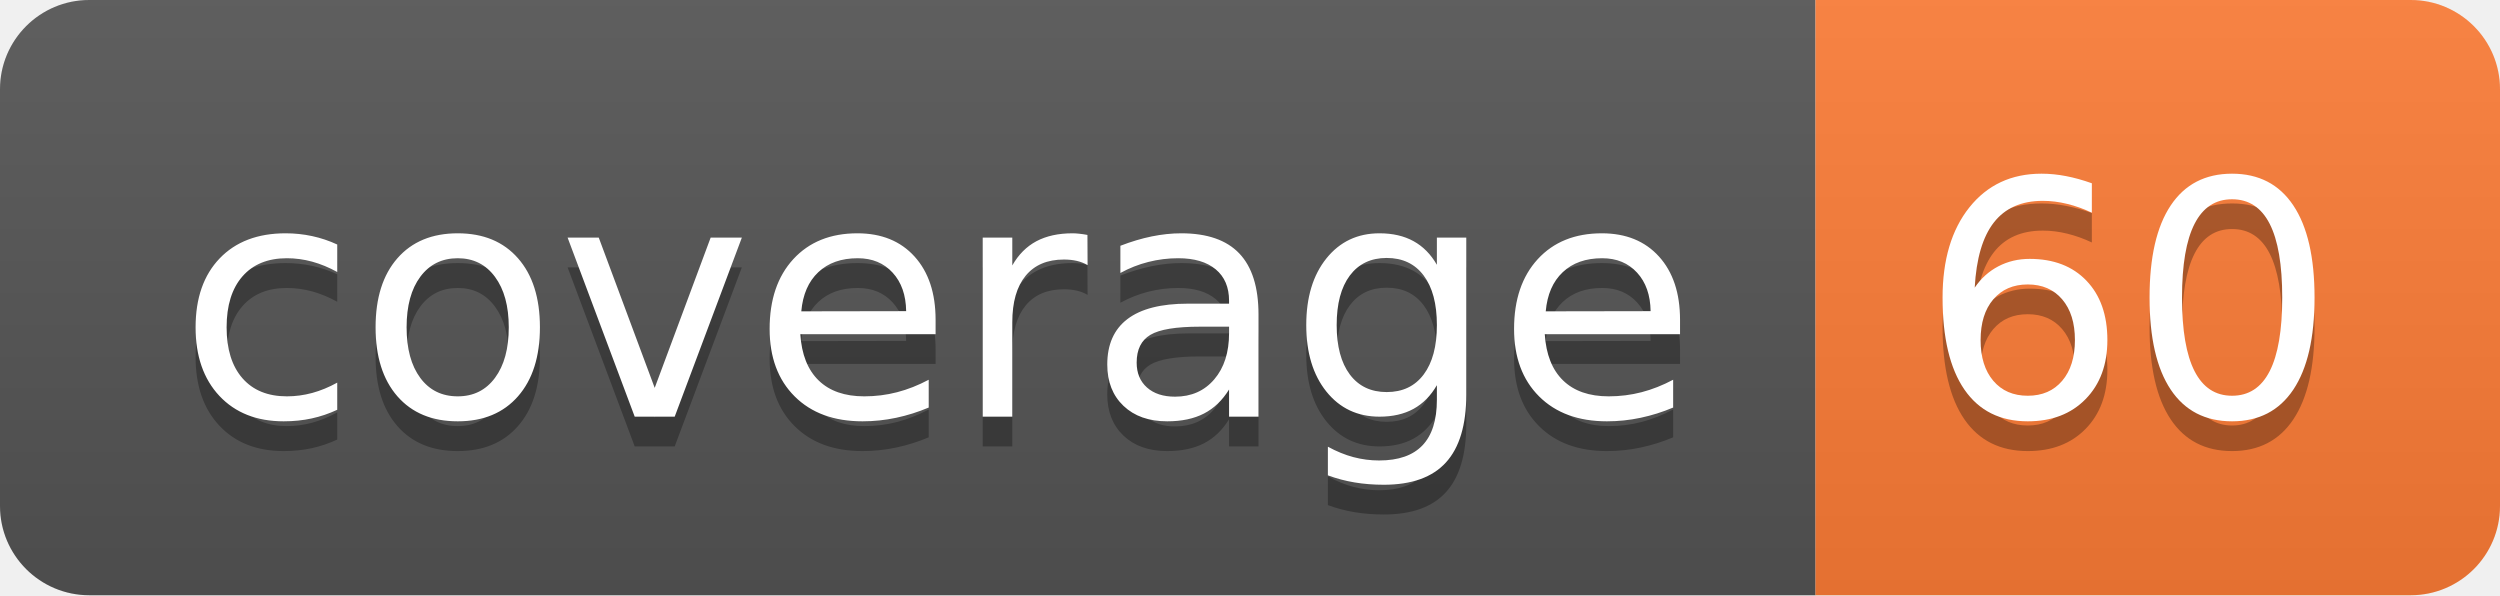
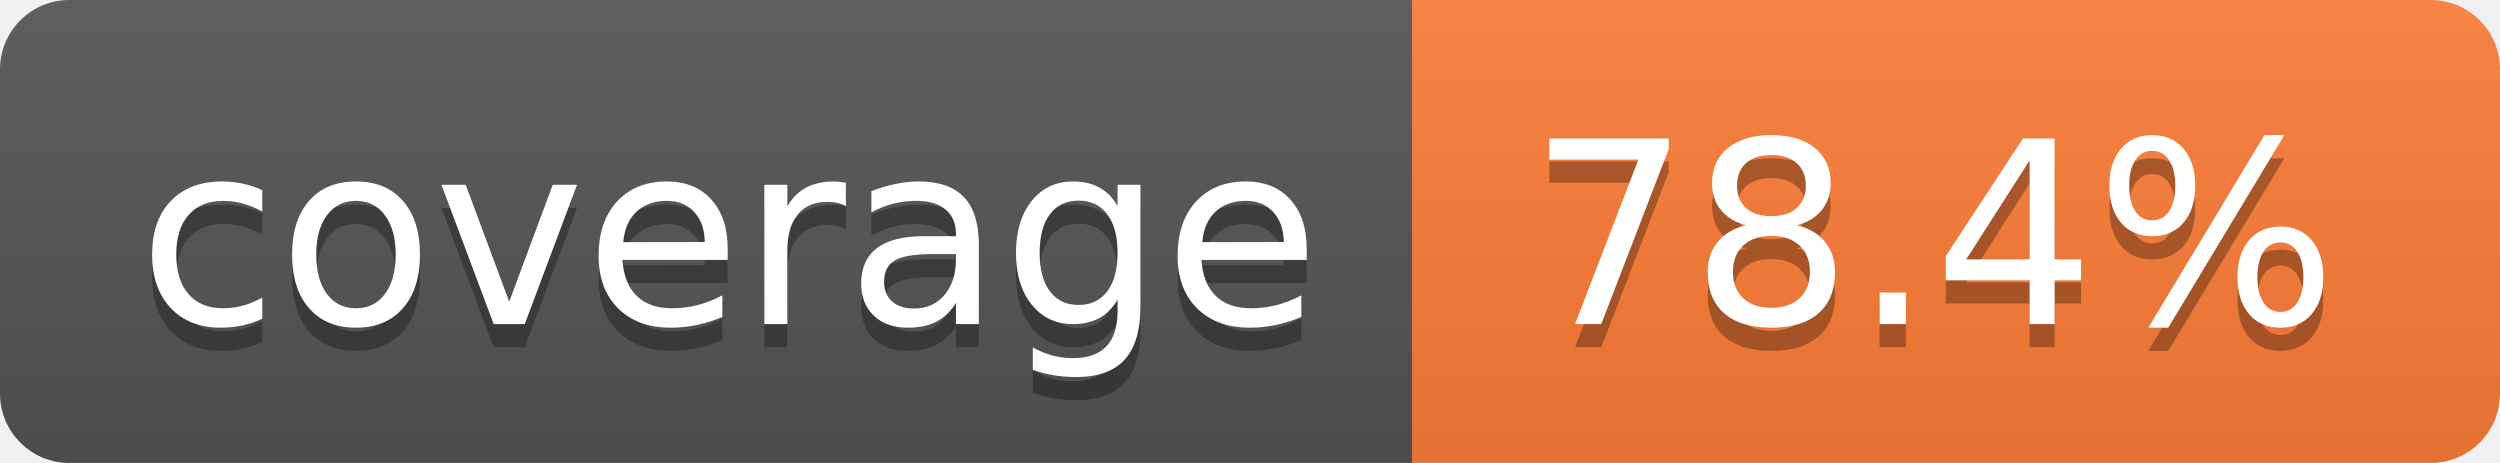
- <svg xmlns="http://www.w3.org/2000/svg" width="84" height="20" role="img" aria-label="coverage: 60">
+ <svg xmlns="http://www.w3.org/2000/svg" width="108" height="20" role="img" aria-label="coverage: 78.4%">
  <linearGradient id="s" x2="0" y2="100%">
    <stop offset="0" stop-color="#bbb" stop-opacity=".1" />
    <stop offset="1" stop-opacity=".1" />
  </linearGradient>
  <clipPath id="r">
-     <rect width="84" height="20" rx="3" fill="#fff" />
+     <rect width="108" height="20" rx="3" fill="#fff" />
  </clipPath>
  <g clip-path="url(#r)">
    <rect width="61" height="20" fill="#555" />
-     <rect x="61" width="23" height="20" fill="#fe7d37" />
-     <rect width="84" height="20" fill="url(#s)" />
+     <rect x="61" width="47" height="20" fill="#fe7d37" />
+     <rect width="108" height="20" fill="url(#s)" />
  </g>
  <g fill="#fff" text-anchor="middle" font-family="Verdana,Geneva,DejaVu Sans,sans-serif" text-rendering="geometricPrecision" font-size="110">
    <text aria-hidden="true" x="315" y="150" fill="#010101" fill-opacity=".3" transform="scale(.1)" textLength="510">coverage</text>
    <text x="315" y="140" transform="scale(.1)" fill="#fff" textLength="510">coverage</text>
-     <text aria-hidden="true" x="715" y="150" fill="#010101" fill-opacity=".3" transform="scale(.1)" textLength="130">60</text>
-     <text x="715" y="140" transform="scale(.1)" fill="#fff" textLength="130">60</text>
+     <text aria-hidden="true" x="835" y="150" fill="#010101" fill-opacity=".3" transform="scale(.1)" textLength="370">78.4%</text>
+     <text x="835" y="140" transform="scale(.1)" fill="#fff" textLength="370">78.4%</text>
  </g>
</svg>
